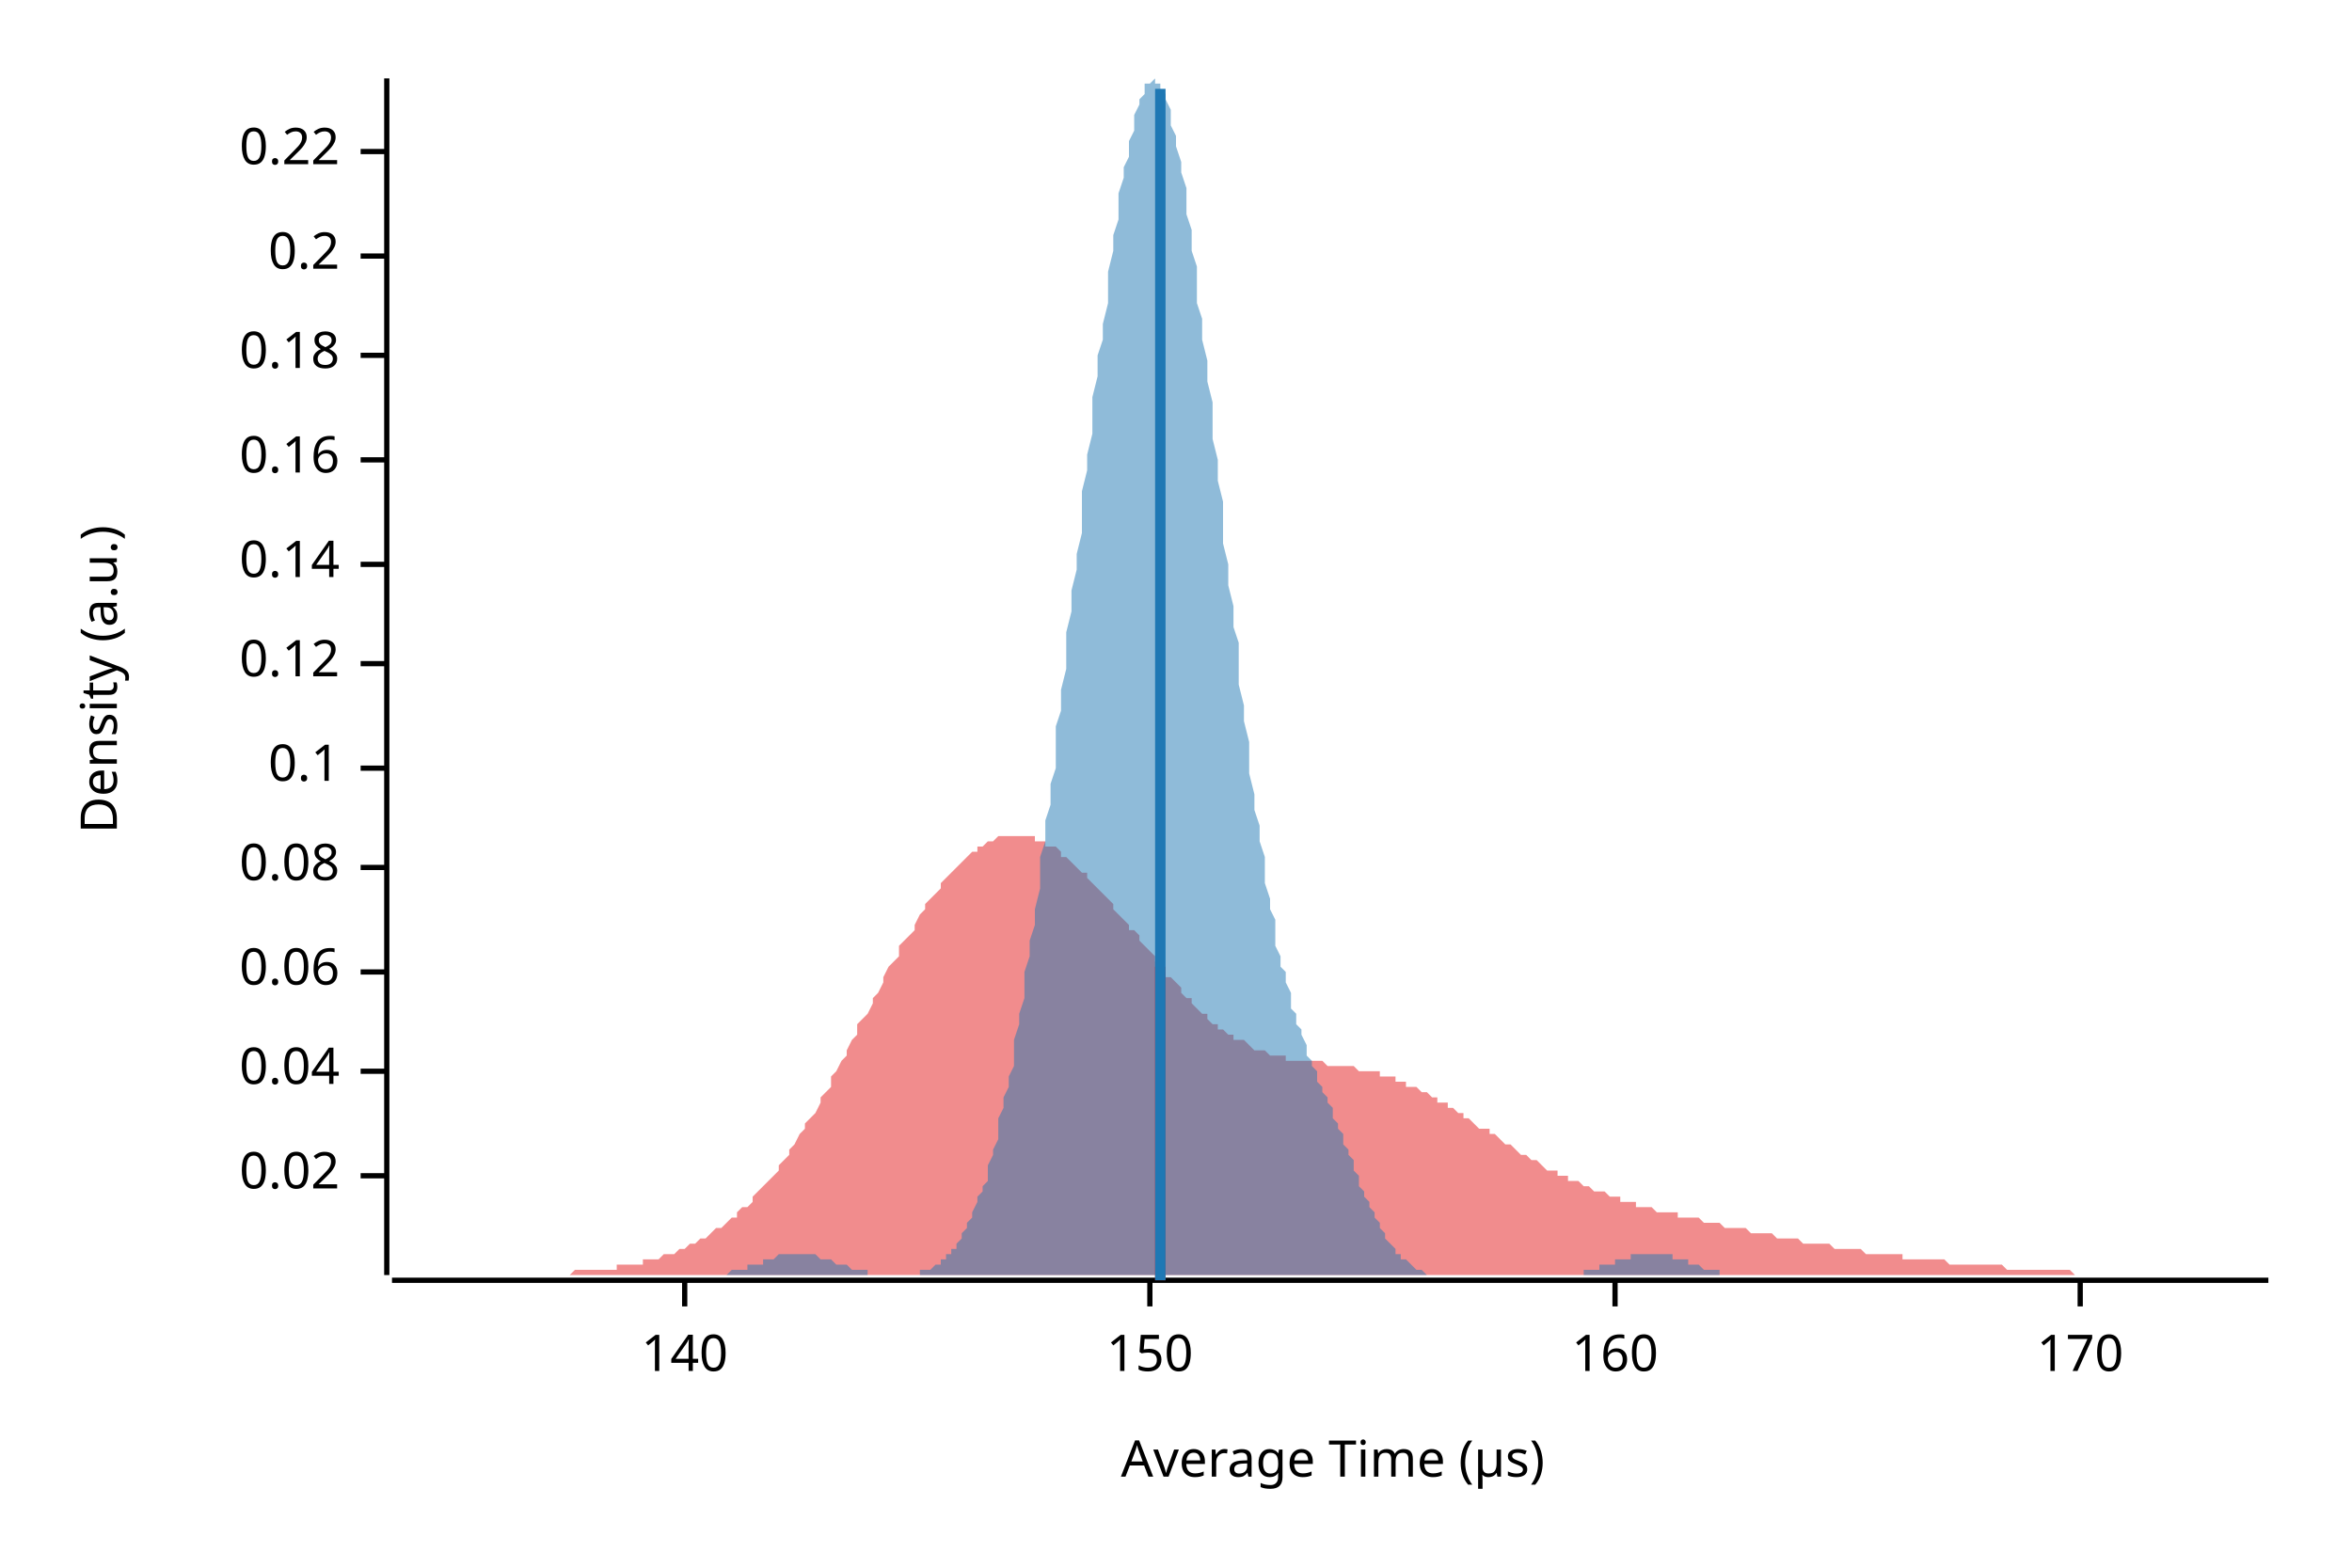
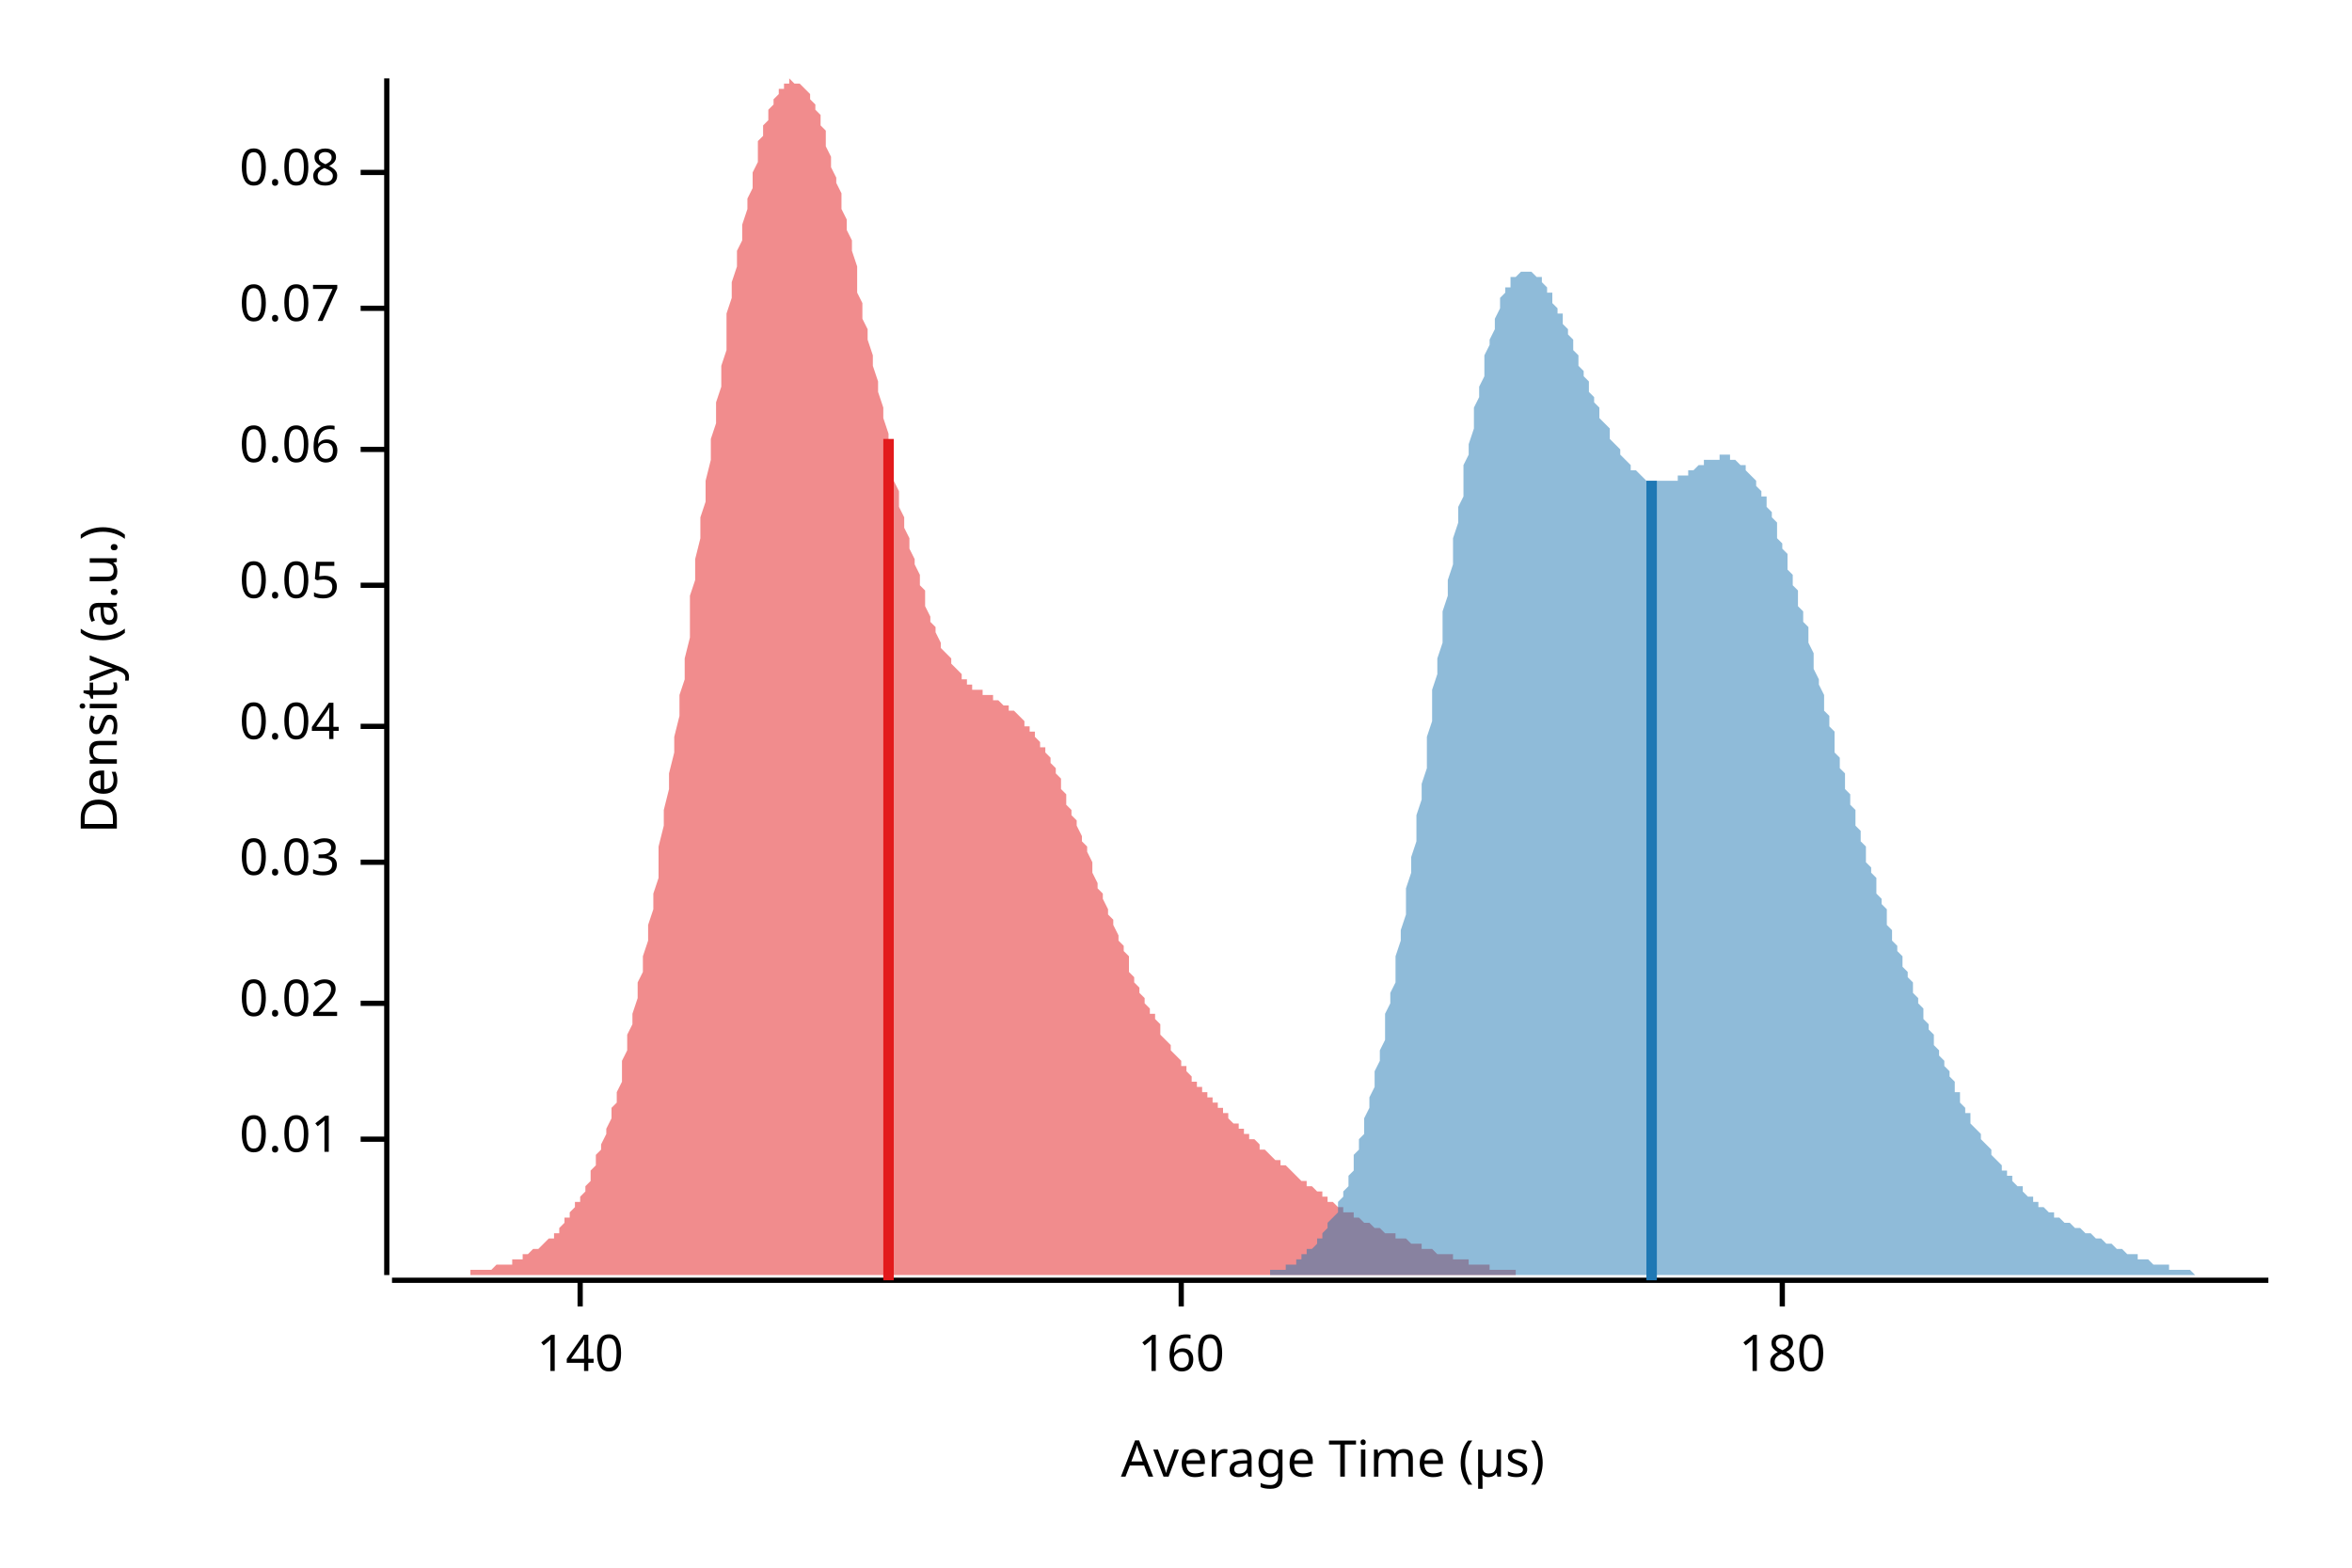
<svg xmlns="http://www.w3.org/2000/svg" width="450" height="300" viewBox="0 0 450 300">
  <text x="15" y="130" dy="0.76em" text-anchor="middle" font-family="sans-serif" font-size="9.677" opacity="1" fill="#000000" transform="rotate(270, 15, 130)">
Density (a.u.)
</text>
  <text x="255" y="285" dy="-0.5ex" text-anchor="middle" font-family="sans-serif" font-size="9.677" opacity="1" fill="#000000">
Average Time (µs)
</text>
  <polyline fill="none" opacity="1" stroke="#000000" stroke-width="1" points="74,15 74,244 " />
-   <text x="65" y="225" dy="0.5ex" text-anchor="end" font-family="sans-serif" font-size="9.677" opacity="1" fill="#000000">
+   <text x="65" y="218" dy="0.5ex" text-anchor="end" font-family="sans-serif" font-size="9.677" opacity="1" fill="#000000">
+ 0.01
+ </text>
+   <polyline fill="none" opacity="1" stroke="#000000" stroke-width="1" points="69,218 74,218 " />
+   <text x="65" y="192" dy="0.5ex" text-anchor="end" font-family="sans-serif" font-size="9.677" opacity="1" fill="#000000">
0.02
</text>
-   <polyline fill="none" opacity="1" stroke="#000000" stroke-width="1" points="69,225 74,225 " />
-   <text x="65" y="205" dy="0.5ex" text-anchor="end" font-family="sans-serif" font-size="9.677" opacity="1" fill="#000000">
+   <polyline fill="none" opacity="1" stroke="#000000" stroke-width="1" points="69,192 74,192 " />
+   <text x="65" y="165" dy="0.5ex" text-anchor="end" font-family="sans-serif" font-size="9.677" opacity="1" fill="#000000">
+ 0.03
+ </text>
+   <polyline fill="none" opacity="1" stroke="#000000" stroke-width="1" points="69,165 74,165 " />
+   <text x="65" y="139" dy="0.5ex" text-anchor="end" font-family="sans-serif" font-size="9.677" opacity="1" fill="#000000">
0.04
</text>
-   <polyline fill="none" opacity="1" stroke="#000000" stroke-width="1" points="69,205 74,205 " />
-   <text x="65" y="186" dy="0.5ex" text-anchor="end" font-family="sans-serif" font-size="9.677" opacity="1" fill="#000000">
+   <polyline fill="none" opacity="1" stroke="#000000" stroke-width="1" points="69,139 74,139 " />
+   <text x="65" y="112" dy="0.5ex" text-anchor="end" font-family="sans-serif" font-size="9.677" opacity="1" fill="#000000">
+ 0.05
+ </text>
+   <polyline fill="none" opacity="1" stroke="#000000" stroke-width="1" points="69,112 74,112 " />
+   <text x="65" y="86" dy="0.5ex" text-anchor="end" font-family="sans-serif" font-size="9.677" opacity="1" fill="#000000">
0.06
</text>
-   <polyline fill="none" opacity="1" stroke="#000000" stroke-width="1" points="69,186 74,186 " />
-   <text x="65" y="166" dy="0.5ex" text-anchor="end" font-family="sans-serif" font-size="9.677" opacity="1" fill="#000000">
+   <polyline fill="none" opacity="1" stroke="#000000" stroke-width="1" points="69,86 74,86 " />
+   <text x="65" y="59" dy="0.5ex" text-anchor="end" font-family="sans-serif" font-size="9.677" opacity="1" fill="#000000">
+ 0.07
+ </text>
+   <polyline fill="none" opacity="1" stroke="#000000" stroke-width="1" points="69,59 74,59 " />
+   <text x="65" y="33" dy="0.5ex" text-anchor="end" font-family="sans-serif" font-size="9.677" opacity="1" fill="#000000">
0.08
</text>
-   <polyline fill="none" opacity="1" stroke="#000000" stroke-width="1" points="69,166 74,166 " />
-   <text x="65" y="147" dy="0.5ex" text-anchor="end" font-family="sans-serif" font-size="9.677" opacity="1" fill="#000000">
- 0.1
- </text>
-   <polyline fill="none" opacity="1" stroke="#000000" stroke-width="1" points="69,147 74,147 " />
-   <text x="65" y="127" dy="0.5ex" text-anchor="end" font-family="sans-serif" font-size="9.677" opacity="1" fill="#000000">
- 0.12
- </text>
-   <polyline fill="none" opacity="1" stroke="#000000" stroke-width="1" points="69,127 74,127 " />
-   <text x="65" y="108" dy="0.5ex" text-anchor="end" font-family="sans-serif" font-size="9.677" opacity="1" fill="#000000">
- 0.14
- </text>
-   <polyline fill="none" opacity="1" stroke="#000000" stroke-width="1" points="69,108 74,108 " />
-   <text x="65" y="88" dy="0.5ex" text-anchor="end" font-family="sans-serif" font-size="9.677" opacity="1" fill="#000000">
- 0.16
- </text>
-   <polyline fill="none" opacity="1" stroke="#000000" stroke-width="1" points="69,88 74,88 " />
-   <text x="65" y="68" dy="0.5ex" text-anchor="end" font-family="sans-serif" font-size="9.677" opacity="1" fill="#000000">
- 0.18
- </text>
-   <polyline fill="none" opacity="1" stroke="#000000" stroke-width="1" points="69,68 74,68 " />
-   <text x="65" y="49" dy="0.5ex" text-anchor="end" font-family="sans-serif" font-size="9.677" opacity="1" fill="#000000">
- 0.2
- </text>
-   <polyline fill="none" opacity="1" stroke="#000000" stroke-width="1" points="69,49 74,49 " />
-   <text x="65" y="29" dy="0.5ex" text-anchor="end" font-family="sans-serif" font-size="9.677" opacity="1" fill="#000000">
- 0.22
- </text>
-   <polyline fill="none" opacity="1" stroke="#000000" stroke-width="1" points="69,29 74,29 " />
+   <polyline fill="none" opacity="1" stroke="#000000" stroke-width="1" points="69,33 74,33 " />
  <polyline fill="none" opacity="1" stroke="#000000" stroke-width="1" points="75,245 434,245 " />
-   <text x="131" y="255" dy="0.76em" text-anchor="middle" font-family="sans-serif" font-size="9.677" opacity="1" fill="#000000">
+   <text x="111" y="255" dy="0.76em" text-anchor="middle" font-family="sans-serif" font-size="9.677" opacity="1" fill="#000000">
140
</text>
-   <polyline fill="none" opacity="1" stroke="#000000" stroke-width="1" points="131,245 131,250 " />
-   <text x="220" y="255" dy="0.76em" text-anchor="middle" font-family="sans-serif" font-size="9.677" opacity="1" fill="#000000">
- 150
- </text>
-   <polyline fill="none" opacity="1" stroke="#000000" stroke-width="1" points="220,245 220,250 " />
-   <text x="309" y="255" dy="0.76em" text-anchor="middle" font-family="sans-serif" font-size="9.677" opacity="1" fill="#000000">
+   <polyline fill="none" opacity="1" stroke="#000000" stroke-width="1" points="111,245 111,250 " />
+   <text x="226" y="255" dy="0.76em" text-anchor="middle" font-family="sans-serif" font-size="9.677" opacity="1" fill="#000000">
160
</text>
-   <polyline fill="none" opacity="1" stroke="#000000" stroke-width="1" points="309,245 309,250 " />
-   <text x="398" y="255" dy="0.76em" text-anchor="middle" font-family="sans-serif" font-size="9.677" opacity="1" fill="#000000">
- 170
+   <polyline fill="none" opacity="1" stroke="#000000" stroke-width="1" points="226,245 226,250 " />
+   <text x="341" y="255" dy="0.76em" text-anchor="middle" font-family="sans-serif" font-size="9.677" opacity="1" fill="#000000">
+ 180
</text>
-   <polyline fill="none" opacity="1" stroke="#000000" stroke-width="1" points="398,245 398,250 " />
-   <polygon opacity="0.5" fill="#E31A1C" points="75,244 75,244 76,244 77,244 77,244 78,244 79,244 80,244 80,244 81,244 82,244 82,244 83,244 84,244 85,244 85,244 86,244 87,244 87,244 88,244 89,244 90,244 90,244 91,244 92,244 92,244 93,244 94,244 95,244 95,244 96,244 97,244 98,244 98,244 99,244 100,244 100,244 101,244 102,244 103,244 103,244 104,244 105,244 105,244 106,244 107,244 108,244 108,244 109,244 110,243 110,243 111,243 112,243 113,243 113,243 114,243 115,243 116,243 116,243 117,243 118,243 118,242 119,242 120,242 121,242 121,242 122,242 123,242 123,241 124,241 125,241 126,241 126,241 127,240 128,240 128,240 129,240 130,239 131,239 131,239 132,238 133,238 133,238 134,237 135,237 136,236 136,236 137,235 138,235 139,234 139,234 140,233 141,233 141,232 142,231 143,231 144,230 144,229 145,228 146,227 146,227 147,226 148,225 149,224 149,223 150,222 151,221 151,220 152,219 153,217 154,216 154,215 155,214 156,213 157,211 157,210 158,209 159,208 159,206 160,205 161,203 162,202 162,201 163,199 164,198 164,196 165,195 166,194 167,192 167,191 168,190 169,188 169,187 170,185 171,184 172,183 172,181 173,180 174,179 175,178 175,177 176,175 177,174 177,173 178,172 179,171 180,170 180,169 181,168 182,167 182,167 183,166 184,165 185,164 185,164 186,163 187,163 187,162 188,162 189,161 190,161 190,161 191,160 192,160 192,160 193,160 194,160 195,160 195,160 196,160 197,160 198,160 198,161 199,161 200,161 200,162 201,162 202,162 203,163 203,164 204,164 205,165 205,165 206,166 207,167 208,167 208,168 209,169 210,170 210,170 211,171 212,172 213,173 213,174 214,175 215,176 216,177 216,178 217,178 218,179 218,180 219,181 220,182 221,183 221,184 222,185 223,186 223,187 224,187 225,188 226,189 226,190 227,191 228,191 228,192 229,193 230,194 231,194 231,195 232,196 233,196 233,197 234,197 235,198 236,198 236,199 237,199 238,199 239,200 239,200 240,201 241,201 241,201 242,201 243,202 244,202 244,202 245,202 246,202 246,203 247,203 248,203 249,203 249,203 250,203 251,203 251,203 252,203 253,203 254,204 254,204 255,204 256,204 257,204 257,204 258,204 259,204 259,204 260,205 261,205 262,205 262,205 263,205 264,205 264,206 265,206 266,206 267,206 267,207 268,207 269,207 269,208 270,208 271,208 272,209 272,209 273,209 274,210 275,210 275,211 276,211 277,211 277,212 278,212 279,213 280,213 280,214 281,214 282,215 282,215 283,216 284,216 285,216 285,217 286,217 287,218 287,218 288,219 289,219 290,220 290,220 291,221 292,221 292,221 293,222 294,222 295,223 295,223 296,224 297,224 298,224 298,225 299,225 300,225 300,226 301,226 302,226 303,227 303,227 304,227 305,228 305,228 306,228 307,228 308,229 308,229 309,229 310,229 310,230 311,230 312,230 313,230 313,231 314,231 315,231 316,231 316,231 317,232 318,232 318,232 319,232 320,232 321,232 321,233 322,233 323,233 323,233 324,233 325,233 326,234 326,234 327,234 328,234 328,234 329,234 330,235 331,235 331,235 332,235 333,235 333,235 334,235 335,236 336,236 336,236 337,236 338,236 339,236 339,236 340,237 341,237 341,237 342,237 343,237 344,237 344,237 345,238 346,238 346,238 347,238 348,238 349,238 349,238 350,238 351,239 351,239 352,239 353,239 354,239 354,239 355,239 356,239 357,240 357,240 358,240 359,240 359,240 360,240 361,240 362,240 362,240 363,240 364,240 364,241 365,241 366,241 367,241 367,241 368,241 369,241 369,241 370,241 371,241 372,241 372,241 373,242 374,242 375,242 375,242 376,242 377,242 377,242 378,242 379,242 380,242 380,242 381,242 382,242 382,242 383,242 384,243 385,243 385,243 386,243 387,243 387,243 388,243 389,243 390,243 390,243 391,243 392,243 392,243 393,243 394,243 395,243 395,243 396,243 397,244 398,244 398,244 399,244 400,244 400,244 401,244 402,244 403,244 403,244 404,244 405,244 405,244 406,244 407,244 408,244 408,244 409,244 410,244 410,244 411,244 412,244 413,244 413,244 414,244 415,244 416,244 416,244 417,244 418,244 418,244 419,244 420,244 421,244 421,244 422,244 423,244 423,244 424,244 425,244 426,244 426,244 427,244 428,244 428,244 429,244 430,244 431,244 431,244 432,244 433,244 434,244 434,244 75,244 " />
-   <polygon opacity="0.5" fill="#1F78B4" points="130,244 131,244 131,244 131,244 132,244 132,244 133,244 133,244 133,244 134,244 134,244 135,244 135,244 136,244 136,244 136,244 137,244 137,244 138,244 138,244 138,244 139,244 139,244 140,243 140,243 141,243 141,243 141,243 142,243 142,243 143,243 143,242 143,242 144,242 144,242 145,242 145,242 146,242 146,241 146,241 147,241 147,241 148,241 148,241 148,241 149,240 149,240 150,240 150,240 151,240 151,240 151,240 152,240 152,240 153,240 153,240 154,240 154,240 154,240 155,240 155,240 156,240 156,240 156,240 157,241 157,241 158,241 158,241 159,241 159,241 159,241 160,242 160,242 161,242 161,242 161,242 162,242 162,242 163,243 163,243 164,243 164,243 164,243 165,243 165,243 166,243 166,244 166,244 167,244 167,244 168,244 168,244 169,244 169,244 169,244 170,244 170,244 171,244 171,244 171,244 172,244 172,244 173,244 173,244 174,244 174,244 174,244 175,244 175,244 176,244 176,244 176,243 177,243 177,243 178,243 178,243 179,242 179,242 179,242 180,242 180,241 181,241 181,241 181,240 182,240 182,239 183,239 183,238 184,237 184,237 184,236 185,235 185,234 186,233 186,233 186,232 187,230 187,229 188,228 188,227 189,226 189,224 189,223 190,221 190,220 191,218 191,216 191,214 192,212 192,210 193,208 193,206 194,204 194,201 194,199 195,196 195,194 196,191 196,188 196,186 197,183 197,180 198,177 198,174 199,170 199,167 199,164 200,161 200,157 201,154 201,150 202,147 202,143 202,139 203,136 203,132 204,128 204,124 204,121 205,117 205,113 206,109 206,106 207,102 207,98 207,94 208,90 208,87 209,83 209,79 209,76 210,72 210,68 211,65 211,62 212,58 212,55 212,52 213,48 213,45 214,42 214,40 214,37 215,34 215,32 216,30 216,27 217,25 217,24 217,22 218,20 218,19 219,18 219,17 219,16 220,16 220,16 221,15 221,16 222,16 222,17 222,17 223,18 223,19 224,21 224,22 224,24 225,26 225,28 226,31 226,33 227,36 227,38 227,41 228,44 228,48 229,51 229,54 229,58 230,61 230,65 231,69 231,73 232,77 232,80 232,84 233,88 233,92 234,96 234,100 234,104 235,108 235,112 236,116 236,120 237,123 237,127 237,131 238,135 238,138 239,142 239,145 239,148 240,152 240,155 241,158 241,161 242,164 242,166 242,169 243,172 243,174 244,176 244,179 244,181 245,183 245,185 246,186 246,188 247,190 247,191 247,193 248,194 248,196 249,197 249,198 250,200 250,201 250,202 251,203 251,204 252,205 252,206 252,207 253,208 253,209 254,210 254,211 255,212 255,213 255,214 256,215 256,216 257,217 257,218 257,219 258,220 258,221 259,222 259,224 260,225 260,226 260,227 261,228 261,229 262,230 262,231 262,231 263,232 263,233 264,234 264,235 265,236 265,236 265,237 266,238 266,238 267,239 267,239 267,240 268,240 268,241 269,241 269,241 270,242 270,242 270,242 271,243 271,243 272,243 272,243 272,243 273,244 273,244 274,244 274,244 275,244 275,244 275,244 276,244 276,244 277,244 277,244 277,244 278,244 278,244 279,244 279,244 280,244 280,244 280,244 281,244 281,244 282,244 282,244 282,244 283,244 283,244 284,244 284,244 285,244 285,244 285,244 286,244 286,244 287,244 287,244 287,244 288,244 288,244 289,244 289,244 290,244 290,244 290,244 291,244 291,244 292,244 292,244 292,244 293,244 293,244 294,244 294,244 295,244 295,244 295,244 296,244 296,244 297,244 297,244 297,244 298,244 298,244 299,244 299,244 300,244 300,244 300,244 301,244 301,244 302,244 302,244 303,244 303,243 303,243 304,243 304,243 305,243 305,243 305,243 306,243 306,242 307,242 307,242 308,242 308,242 308,242 309,242 309,241 310,241 310,241 310,241 311,241 311,241 312,241 312,240 313,240 313,240 313,240 314,240 314,240 315,240 315,240 315,240 316,240 316,240 317,240 317,240 318,240 318,240 318,240 319,240 319,240 320,240 320,241 320,241 321,241 321,241 322,241 322,241 323,241 323,242 323,242 324,242 324,242 325,242 325,242 325,242 326,243 326,243 327,243 327,243 328,243 328,243 328,243 329,243 329,244 330,244 330,244 330,244 331,244 331,244 332,244 332,244 333,244 333,244 333,244 334,244 334,244 335,244 335,244 335,244 336,244 336,244 337,244 337,244 338,244 338,244 338,244 338,244 130,244 " />
-   <polyline fill="none" opacity="1" stroke="#E31A1C" stroke-width="2" points="222,245 222,185 " />
-   <polyline fill="none" opacity="1" stroke="#1F78B4" stroke-width="2" points="222,245 222,17 " />
+   <polyline fill="none" opacity="1" stroke="#000000" stroke-width="1" points="341,245 341,250 " />
+   <polygon opacity="0.5" fill="#E31A1C" points="75,244 75,244 75,244 76,244 76,244 77,244 77,244 78,244 78,244 79,244 79,244 80,244 80,244 81,244 81,244 81,244 82,244 82,244 83,244 83,244 84,244 84,244 85,244 85,244 86,244 86,244 87,244 87,244 87,244 88,244 88,244 89,244 89,244 90,244 90,243 91,243 91,243 92,243 92,243 93,243 93,243 94,243 94,243 94,243 95,242 95,242 96,242 96,242 97,242 97,242 98,242 98,241 99,241 99,241 100,241 100,240 100,240 101,240 101,240 102,239 102,239 103,239 103,239 104,238 104,238 105,237 105,237 106,237 106,236 107,236 107,235 107,235 108,234 108,233 109,233 109,232 110,231 110,230 111,230 111,229 112,228 112,227 113,226 113,225 113,224 114,223 114,221 115,220 115,219 116,217 116,216 117,214 117,212 118,211 118,209 119,207 119,205 119,203 120,201 120,198 121,196 121,194 122,191 122,188 123,186 123,183 124,180 124,177 125,174 125,171 126,168 126,165 126,162 127,158 127,155 128,151 128,148 129,144 129,141 130,137 130,133 131,130 131,126 132,122 132,118 132,114 133,111 133,107 134,103 134,99 135,96 135,92 136,88 136,84 137,81 137,77 138,74 138,70 139,67 139,64 139,60 140,57 140,54 141,51 141,48 142,46 142,43 143,40 143,38 144,36 144,33 145,31 145,29 145,27 146,26 146,24 147,23 147,21 148,20 148,19 149,18 149,17 150,17 150,16 151,16 151,16 151,15 152,16 152,16 153,16 153,16 154,17 154,17 155,18 155,19 156,20 156,21 157,22 157,24 158,25 158,27 158,28 159,30 159,32 160,34 160,35 161,37 161,40 162,42 162,44 163,46 163,48 164,51 164,53 164,56 165,58 165,61 166,63 166,65 167,68 167,70 168,73 168,75 169,78 169,80 170,83 170,85 171,88 171,90 171,92 172,94 172,97 173,99 173,101 174,103 174,105 175,107 175,108 176,110 176,112 177,113 177,115 177,116 178,118 178,119 179,120 179,121 180,123 180,124 181,125 181,125 182,126 182,127 183,128 183,128 184,129 184,129 184,130 185,130 185,131 186,131 186,132 187,132 187,132 188,132 188,133 189,133 189,133 190,133 190,134 190,134 191,134 191,134 192,135 192,135 193,135 193,136 194,136 194,136 195,137 195,137 196,138 196,138 196,139 197,139 197,140 198,140 198,141 199,142 199,143 200,143 200,144 201,145 201,146 202,147 202,148 203,149 203,150 203,151 204,152 204,154 205,155 205,156 206,157 206,158 207,160 207,161 208,162 208,163 209,165 209,166 209,167 210,169 210,170 211,171 211,172 212,174 212,175 213,176 213,177 214,179 214,180 215,181 215,182 216,183 216,184 216,186 217,187 217,188 218,189 218,190 219,191 219,192 220,193 220,194 221,194 221,195 222,196 222,197 222,198 223,199 223,199 224,200 224,201 225,202 225,202 226,203 226,204 227,204 227,205 228,206 228,206 228,207 229,207 229,208 230,208 230,209 231,209 231,210 232,210 232,211 233,211 233,212 234,212 234,213 235,213 235,214 235,214 236,215 236,215 237,215 237,216 238,216 238,217 239,217 239,218 240,218 240,218 241,219 241,219 241,220 242,220 242,220 243,221 243,221 244,222 244,222 245,222 245,223 246,223 246,223 247,224 247,224 248,225 248,225 248,225 249,226 249,226 250,226 250,227 251,227 251,227 252,228 252,228 253,228 253,229 254,229 254,229 254,230 255,230 255,230 256,231 256,231 257,231 257,232 258,232 258,232 259,232 259,233 260,233 260,233 260,233 261,234 261,234 262,234 262,234 263,235 263,235 264,235 264,235 265,236 265,236 266,236 266,236 267,236 267,237 267,237 268,237 268,237 269,237 269,237 270,238 270,238 271,238 271,238 272,238 272,239 273,239 273,239 273,239 274,239 274,239 275,240 275,240 276,240 276,240 277,240 277,240 278,240 278,241 279,241 279,241 280,241 280,241 280,241 281,241 281,242 282,242 282,242 283,242 283,242 284,242 284,242 285,242 285,243 286,243 286,243 286,243 287,243 287,243 288,243 288,243 289,243 289,243 290,243 290,244 291,244 291,244 292,244 292,244 293,244 293,244 293,244 294,244 294,244 295,244 295,244 296,244 296,244 297,244 297,244 298,244 298,244 299,244 299,244 299,244 300,244 300,244 301,244 301,244 302,244 302,244 303,244 303,244 304,244 304,244 305,244 305,244 305,244 306,244 306,244 75,244 " />
+   <polygon opacity="0.5" fill="#1F78B4" points="237,244 237,244 237,244 238,244 238,244 239,244 239,244 239,244 240,244 240,244 241,244 241,244 241,244 242,244 242,244 243,244 243,244 243,243 244,243 244,243 244,243 245,243 245,243 246,243 246,242 246,242 247,242 247,242 248,242 248,241 248,241 249,241 249,240 250,240 250,240 250,239 251,239 251,239 252,238 252,238 252,237 253,237 253,236 254,235 254,235 254,234 255,233 255,233 256,232 256,231 256,230 257,229 257,228 258,227 258,226 258,225 259,224 259,222 259,221 260,220 260,218 261,217 261,215 261,214 262,212 262,210 263,208 263,207 263,205 264,203 264,201 265,199 265,197 265,194 266,192 266,190 267,188 267,185 267,183 268,180 268,178 269,175 269,172 269,170 270,167 270,164 271,161 271,158 271,156 272,153 272,150 273,147 273,144 273,141 274,138 274,135 274,132 275,129 275,126 276,123 276,120 276,117 277,114 277,111 278,108 278,105 278,103 279,100 279,97 280,95 280,92 280,89 281,87 281,85 282,82 282,80 282,78 283,76 283,74 284,72 284,70 284,68 285,66 285,65 286,63 286,62 286,61 287,59 287,58 287,57 288,56 288,55 289,55 289,54 289,53 290,53 290,53 291,52 291,52 291,52 292,52 292,52 293,52 293,52 293,52 294,53 294,53 295,53 295,54 295,54 296,55 296,56 297,56 297,57 297,58 298,59 298,60 299,60 299,61 299,62 300,63 300,64 301,65 301,66 301,67 302,68 302,69 302,70 303,71 303,72 304,73 304,74 304,75 305,76 305,77 306,78 306,79 306,80 307,81 307,81 308,82 308,83 308,84 309,85 309,85 310,86 310,87 310,87 311,88 311,88 312,89 312,89 312,90 313,90 313,90 314,91 314,91 314,91 315,92 315,92 316,92 316,92 316,92 317,92 317,92 317,92 318,92 318,92 319,92 319,92 319,92 320,92 320,92 321,92 321,91 321,91 322,91 322,91 323,91 323,90 323,90 324,90 324,90 325,89 325,89 325,89 326,89 326,88 327,88 327,88 327,88 328,88 328,88 329,88 329,87 329,87 330,87 330,87 331,87 331,88 331,88 332,88 332,88 332,88 333,89 333,89 334,89 334,90 334,90 335,91 335,91 336,92 336,92 336,93 337,94 337,95 338,95 338,96 338,97 339,98 339,99 340,100 340,101 340,103 341,104 341,105 342,106 342,107 342,109 343,110 343,112 344,113 344,114 344,116 345,117 345,119 346,120 346,122 346,123 347,125 347,126 347,128 348,130 348,131 349,133 349,134 349,136 350,137 350,139 351,140 351,142 351,144 352,145 352,147 353,148 353,149 353,151 354,152 354,154 355,155 355,157 355,158 356,159 356,161 357,162 357,163 357,165 358,166 358,167 359,168 359,170 359,171 360,172 360,173 361,174 361,175 361,177 362,178 362,179 362,180 363,181 363,182 364,183 364,184 364,185 365,186 365,187 366,188 366,189 366,190 367,191 367,192 368,193 368,194 368,195 369,196 369,197 370,198 370,199 370,200 371,201 371,202 372,203 372,203 372,204 373,205 373,206 374,207 374,208 374,209 375,209 375,210 375,211 376,212 376,213 377,213 377,214 377,215 378,216 378,216 379,217 379,218 379,218 380,219 380,219 381,220 381,221 381,221 382,222 382,222 383,223 383,223 383,224 384,224 384,225 385,225 385,226 385,226 386,227 386,227 387,227 387,228 387,228 388,229 388,229 389,229 389,230 389,230 390,230 390,230 390,231 391,231 391,231 392,232 392,232 392,232 393,232 393,233 394,233 394,233 394,233 395,234 395,234 396,234 396,234 396,234 397,235 397,235 398,235 398,235 398,235 399,236 399,236 400,236 400,236 400,236 401,237 401,237 402,237 402,237 402,237 403,238 403,238 404,238 404,238 404,238 405,239 405,239 405,239 406,239 406,239 407,240 407,240 407,240 408,240 408,240 409,240 409,241 409,241 410,241 410,241 411,241 411,241 411,241 412,242 412,242 413,242 413,242 413,242 414,242 414,242 415,242 415,243 415,243 416,243 416,243 417,243 417,243 417,243 418,243 418,243 419,243 419,243 419,243 420,244 420,244 420,244 421,244 421,244 422,244 422,244 422,244 423,244 423,244 424,244 424,244 424,244 425,244 425,244 426,244 426,244 426,244 427,244 427,244 428,244 428,244 428,244 429,244 429,244 430,244 430,244 430,244 431,244 431,244 432,244 432,244 432,244 433,244 433,244 434,244 434,244 237,244 " />
+   <polyline fill="none" opacity="1" stroke="#E31A1C" stroke-width="2" points="170,245 170,84 " />
+   <polyline fill="none" opacity="1" stroke="#1F78B4" stroke-width="2" points="316,245 316,92 " />
</svg>
